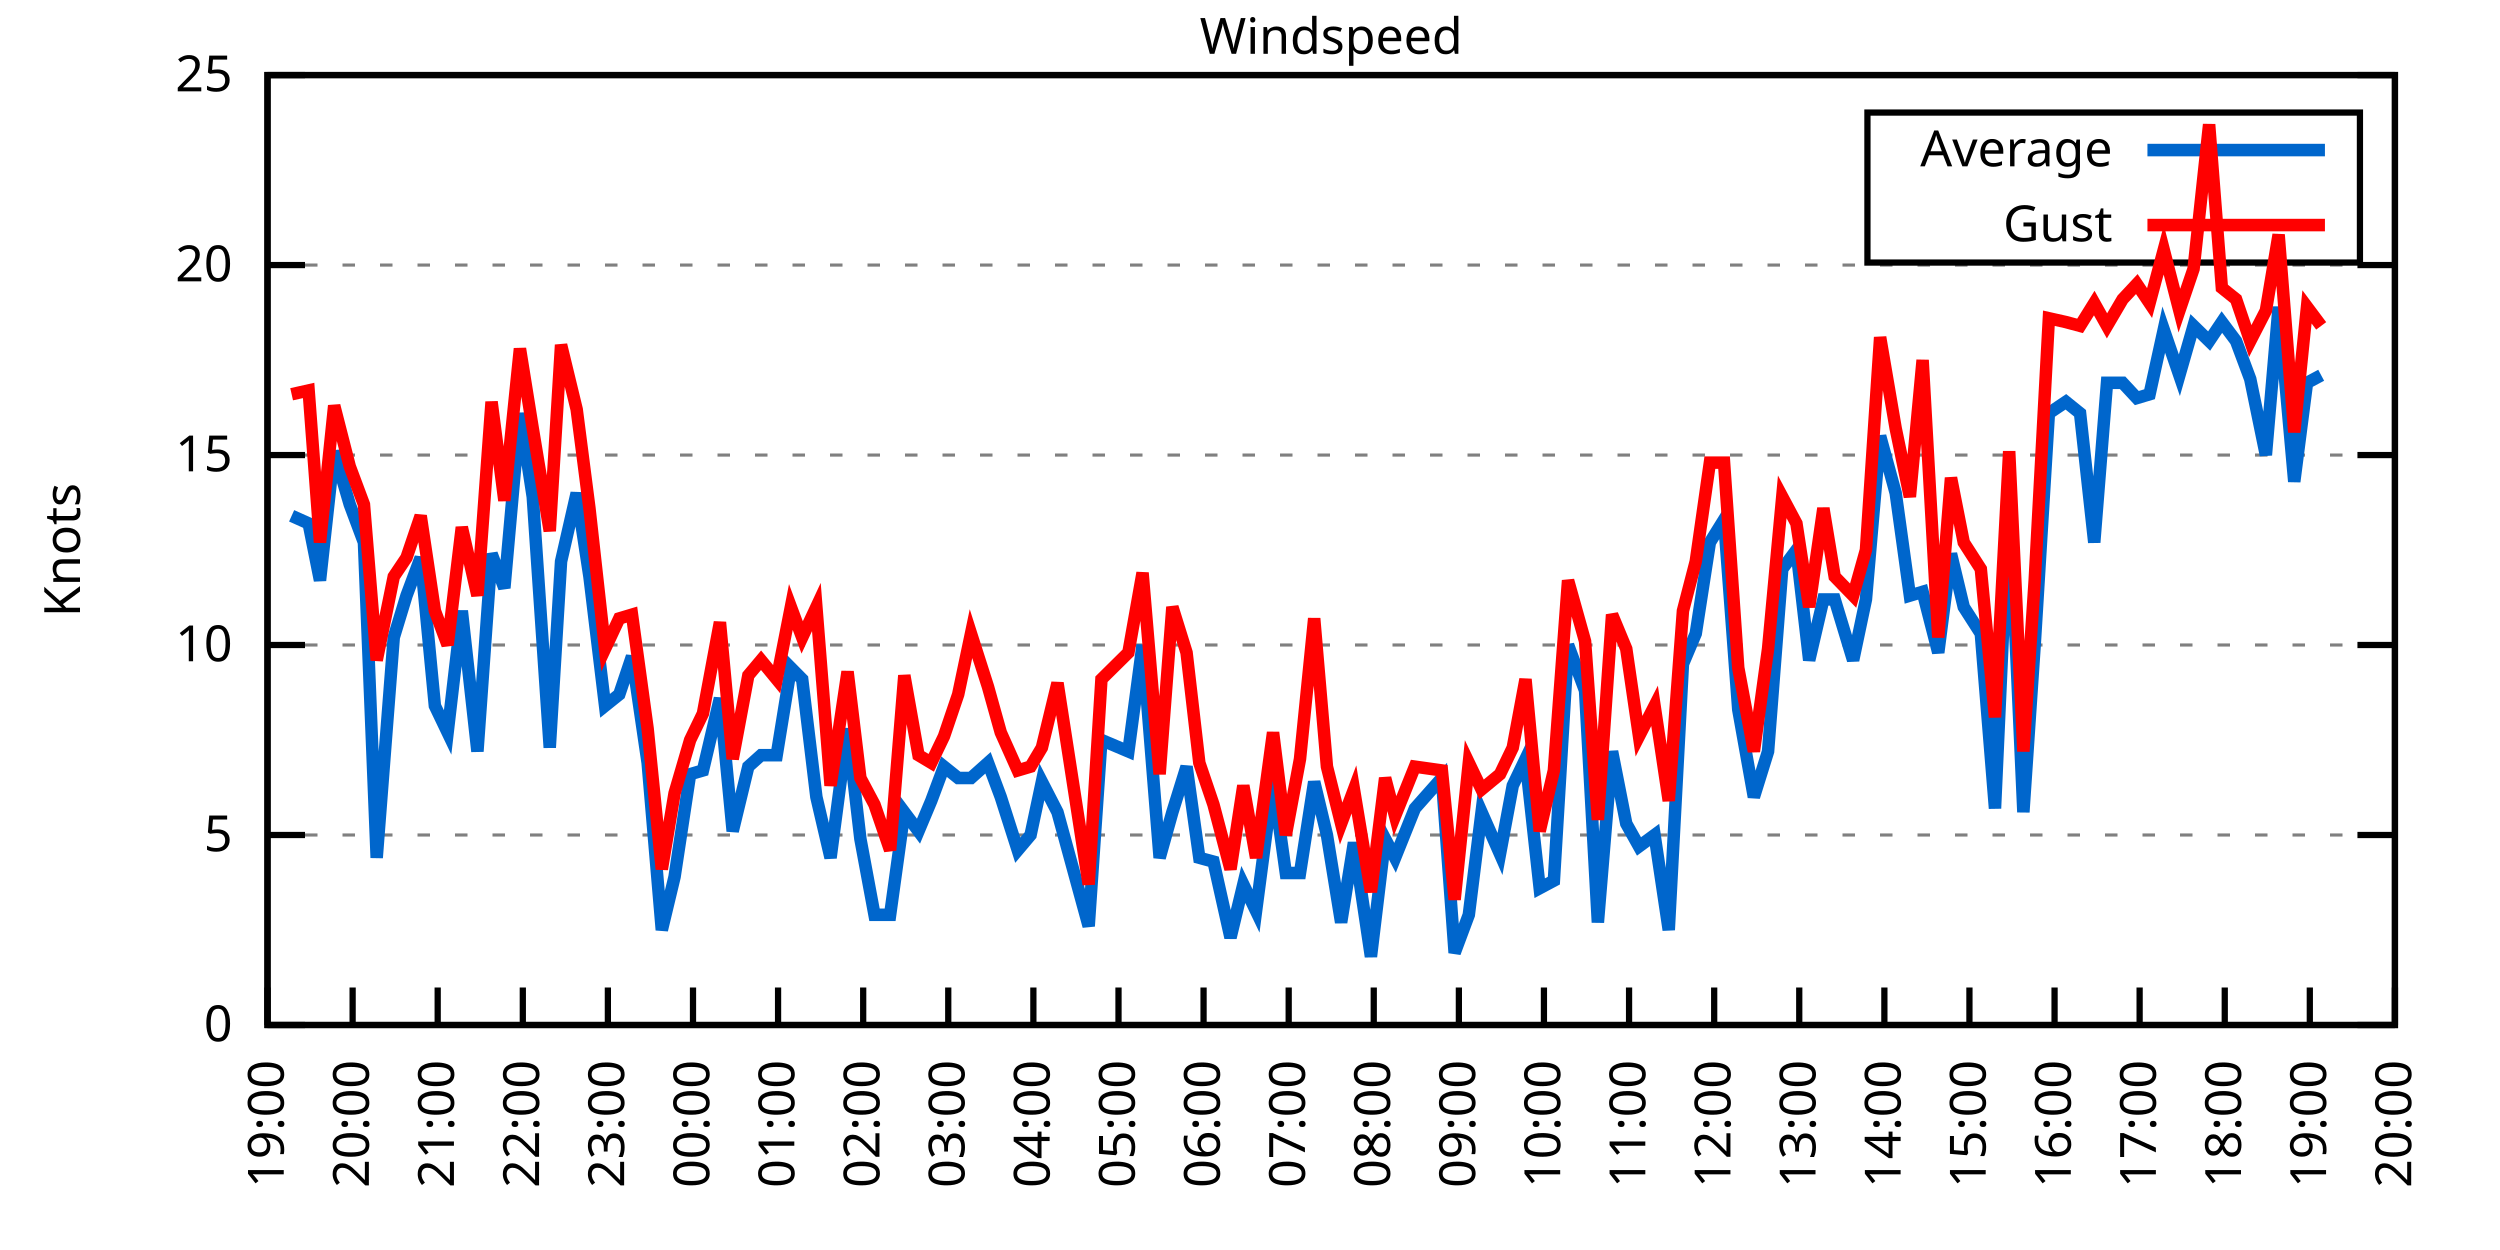
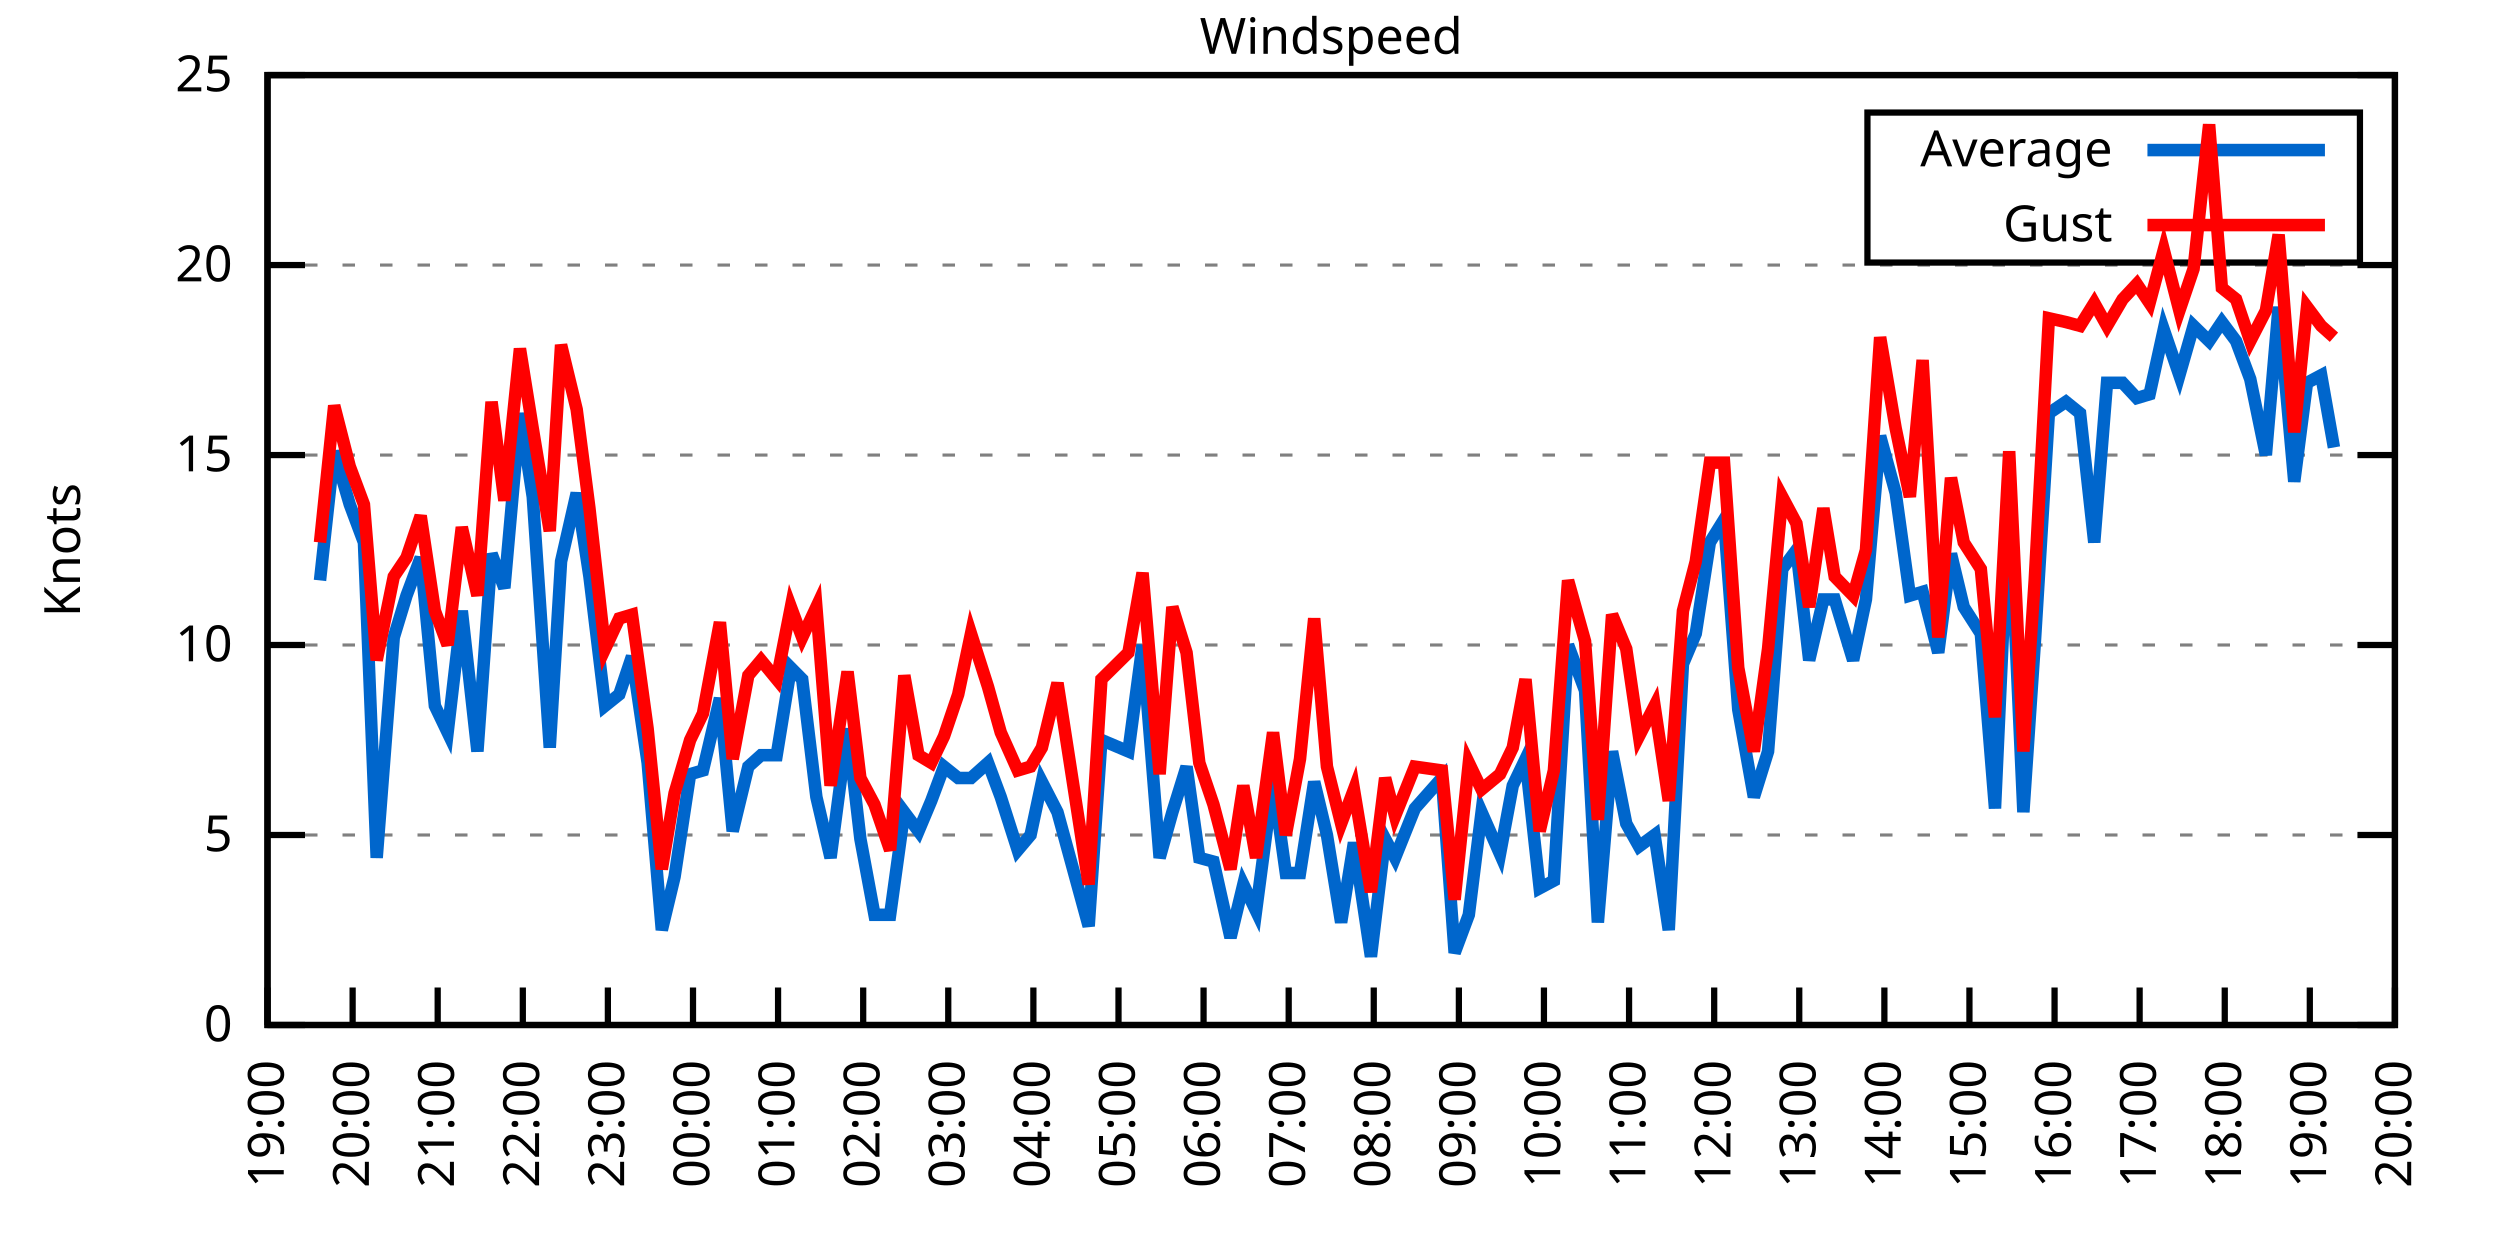
<svg xmlns="http://www.w3.org/2000/svg" xmlns:xlink="http://www.w3.org/1999/xlink" width="400" height="200" viewBox="0 0 400 200">
  <g id="gnuplot_canvas">
    <rect x="0" y="0" width="400" height="200" fill="none" />
    <defs>
      <circle id="gpDot" r="0.5" stroke-width="0.5" stroke="currentColor" />
      <path id="gpPt0" stroke-width="0.333" stroke="currentColor" d="M-1,0 h2 M0,-1 v2" />
      <path id="gpPt1" stroke-width="0.333" stroke="currentColor" d="M-1,-1 L1,1 M1,-1 L-1,1" />
      <path id="gpPt2" stroke-width="0.333" stroke="currentColor" d="M-1,0 L1,0 M0,-1 L0,1 M-1,-1 L1,1 M-1,1 L1,-1" />
      <rect id="gpPt3" stroke-width="0.333" stroke="currentColor" x="-1" y="-1" width="2" height="2" />
      <rect id="gpPt4" stroke-width="0.333" stroke="currentColor" fill="currentColor" x="-1" y="-1" width="2" height="2" />
      <circle id="gpPt5" stroke-width="0.333" stroke="currentColor" cx="0" cy="0" r="1" />
      <use xlink:href="#gpPt5" id="gpPt6" fill="currentColor" stroke="none" />
      <path id="gpPt7" stroke-width="0.333" stroke="currentColor" d="M0,-1.33 L-1.33,0.67 L1.33,0.67 z" />
      <use xlink:href="#gpPt7" id="gpPt8" fill="currentColor" stroke="none" />
      <use xlink:href="#gpPt7" id="gpPt9" stroke="currentColor" transform="rotate(180)" />
      <use xlink:href="#gpPt9" id="gpPt10" fill="currentColor" stroke="none" />
      <use xlink:href="#gpPt3" id="gpPt11" stroke="currentColor" transform="rotate(45)" />
      <use xlink:href="#gpPt11" id="gpPt12" fill="currentColor" stroke="none" />
      <path id="gpPt13" stroke-width="0.333" stroke="currentColor" d="M0,1.330 L1.265,0.411 L0.782,-1.067 L-0.782,-1.076 L-1.265,0.411 z" />
      <use xlink:href="#gpPt13" id="gpPt14" fill="currentColor" stroke="none" />
      <filter id="textbox" filterUnits="objectBoundingBox" x="0" y="0" height="1" width="1">
        <feFlood flood-color="white" flood-opacity="1" result="bgnd" />
        <feComposite in="SourceGraphic" in2="bgnd" operator="atop" />
      </filter>
      <filter id="greybox" filterUnits="objectBoundingBox" x="0" y="0" height="1" width="1">
        <feFlood flood-color="lightgrey" flood-opacity="1" result="grey" />
        <feComposite in="SourceGraphic" in2="grey" operator="atop" />
      </filter>
    </defs>
    <g fill="none" color="white" stroke="currentColor" stroke-width="1.00" stroke-linecap="butt" stroke-linejoin="miter">
</g>
    <g fill="none" color="black" stroke="currentColor" stroke-width="1.00" stroke-linecap="butt" stroke-linejoin="miter">
      <g stroke="none" shape-rendering="crispEdges">
        <polygon fill="rgb(255, 255, 255)" points="42.80,164.00 383.18,164.00 383.18,12.02 42.80,12.02 " />
      </g>
    </g>
    <g fill="none" color="black" stroke="currentColor" stroke-width="1.00" stroke-linecap="butt" stroke-linejoin="miter">
</g>
    <g fill="none" color="black" stroke="black" stroke-width="0.50" stroke-linecap="butt" stroke-linejoin="miter">
</g>
    <g fill="none" color="gray" stroke="currentColor" stroke-width="0.50" stroke-linecap="butt" stroke-linejoin="miter">
      <path stroke="gray" stroke-dasharray="2,4" class="gridline" d="M42.80,164.00 L383.19,164.00  " />
    </g>
    <g fill="none" color="gray" stroke="gray" stroke-width="1.00" stroke-linecap="butt" stroke-linejoin="miter">
</g>
    <g fill="none" color="black" stroke="currentColor" stroke-width="1.00" stroke-linecap="butt" stroke-linejoin="miter">
      <path stroke="black" d="M42.80,164.00 L48.80,164.00 M383.19,164.00 L377.19,164.00  " />
      <g transform="translate(37.20,166.60)" stroke="none" fill="black" font-family="Sans" font-size="8.00" text-anchor="end">
        <text>
          <tspan font-family="Sans"> 0</tspan>
        </text>
      </g>
    </g>
    <g fill="none" color="black" stroke="currentColor" stroke-width="1.00" stroke-linecap="butt" stroke-linejoin="miter">
</g>
    <g fill="none" color="black" stroke="black" stroke-width="0.50" stroke-linecap="butt" stroke-linejoin="miter">
</g>
    <g fill="none" color="gray" stroke="currentColor" stroke-width="0.50" stroke-linecap="butt" stroke-linejoin="miter">
      <path stroke="gray" stroke-dasharray="2,4" class="gridline" d="M42.80,133.60 L383.19,133.60  " />
    </g>
    <g fill="none" color="gray" stroke="gray" stroke-width="1.00" stroke-linecap="butt" stroke-linejoin="miter">
</g>
    <g fill="none" color="black" stroke="currentColor" stroke-width="1.00" stroke-linecap="butt" stroke-linejoin="miter">
      <path stroke="black" d="M42.80,133.60 L48.80,133.60 M383.19,133.60 L377.19,133.60  " />
      <g transform="translate(37.20,136.20)" stroke="none" fill="black" font-family="Sans" font-size="8.00" text-anchor="end">
        <text>
          <tspan font-family="Sans"> 5</tspan>
        </text>
      </g>
    </g>
    <g fill="none" color="black" stroke="currentColor" stroke-width="1.00" stroke-linecap="butt" stroke-linejoin="miter">
</g>
    <g fill="none" color="black" stroke="black" stroke-width="0.50" stroke-linecap="butt" stroke-linejoin="miter">
</g>
    <g fill="none" color="gray" stroke="currentColor" stroke-width="0.50" stroke-linecap="butt" stroke-linejoin="miter">
      <path stroke="gray" stroke-dasharray="2,4" class="gridline" d="M42.80,103.20 L383.19,103.20  " />
    </g>
    <g fill="none" color="gray" stroke="gray" stroke-width="1.00" stroke-linecap="butt" stroke-linejoin="miter">
</g>
    <g fill="none" color="black" stroke="currentColor" stroke-width="1.00" stroke-linecap="butt" stroke-linejoin="miter">
      <path stroke="black" d="M42.80,103.20 L48.80,103.20 M383.19,103.20 L377.19,103.20  " />
      <g transform="translate(37.20,105.80)" stroke="none" fill="black" font-family="Sans" font-size="8.00" text-anchor="end">
        <text>
          <tspan font-family="Sans"> 10</tspan>
        </text>
      </g>
    </g>
    <g fill="none" color="black" stroke="currentColor" stroke-width="1.00" stroke-linecap="butt" stroke-linejoin="miter">
</g>
    <g fill="none" color="black" stroke="black" stroke-width="0.50" stroke-linecap="butt" stroke-linejoin="miter">
</g>
    <g fill="none" color="gray" stroke="currentColor" stroke-width="0.50" stroke-linecap="butt" stroke-linejoin="miter">
      <path stroke="gray" stroke-dasharray="2,4" class="gridline" d="M42.80,72.81 L383.19,72.81  " />
    </g>
    <g fill="none" color="gray" stroke="gray" stroke-width="1.00" stroke-linecap="butt" stroke-linejoin="miter">
</g>
    <g fill="none" color="black" stroke="currentColor" stroke-width="1.00" stroke-linecap="butt" stroke-linejoin="miter">
      <path stroke="black" d="M42.80,72.81 L48.80,72.81 M383.19,72.81 L377.19,72.81  " />
      <g transform="translate(37.20,75.41)" stroke="none" fill="black" font-family="Sans" font-size="8.00" text-anchor="end">
        <text>
          <tspan font-family="Sans"> 15</tspan>
        </text>
      </g>
    </g>
    <g fill="none" color="black" stroke="currentColor" stroke-width="1.00" stroke-linecap="butt" stroke-linejoin="miter">
</g>
    <g fill="none" color="black" stroke="black" stroke-width="0.50" stroke-linecap="butt" stroke-linejoin="miter">
</g>
    <g fill="none" color="gray" stroke="currentColor" stroke-width="0.50" stroke-linecap="butt" stroke-linejoin="miter">
      <path stroke="gray" stroke-dasharray="2,4" class="gridline" d="M42.80,42.41 L383.19,42.41  " />
    </g>
    <g fill="none" color="gray" stroke="gray" stroke-width="1.00" stroke-linecap="butt" stroke-linejoin="miter">
</g>
    <g fill="none" color="black" stroke="currentColor" stroke-width="1.00" stroke-linecap="butt" stroke-linejoin="miter">
      <path stroke="black" d="M42.80,42.41 L48.80,42.41 M383.19,42.41 L377.19,42.41  " />
      <g transform="translate(37.20,45.01)" stroke="none" fill="black" font-family="Sans" font-size="8.00" text-anchor="end">
        <text>
          <tspan font-family="Sans"> 20</tspan>
        </text>
      </g>
    </g>
    <g fill="none" color="black" stroke="currentColor" stroke-width="1.00" stroke-linecap="butt" stroke-linejoin="miter">
</g>
    <g fill="none" color="black" stroke="black" stroke-width="0.50" stroke-linecap="butt" stroke-linejoin="miter">
</g>
    <g fill="none" color="gray" stroke="currentColor" stroke-width="0.50" stroke-linecap="butt" stroke-linejoin="miter">
      <path stroke="gray" stroke-dasharray="2,4" class="gridline" d="M42.80,12.01 L383.19,12.01  " />
    </g>
    <g fill="none" color="gray" stroke="gray" stroke-width="1.00" stroke-linecap="butt" stroke-linejoin="miter">
</g>
    <g fill="none" color="black" stroke="currentColor" stroke-width="1.00" stroke-linecap="butt" stroke-linejoin="miter">
      <path stroke="black" d="M42.80,12.01 L48.80,12.01 M383.19,12.01 L377.19,12.01  " />
      <g transform="translate(37.20,14.61)" stroke="none" fill="black" font-family="Sans" font-size="8.00" text-anchor="end">
        <text>
          <tspan font-family="Sans"> 25</tspan>
        </text>
      </g>
    </g>
    <g fill="none" color="black" stroke="currentColor" stroke-width="1.00" stroke-linecap="butt" stroke-linejoin="miter">
      <path stroke="black" d="M42.80,164.00 L42.80,158.00  " />
      <g transform="translate(45.40,169.60) rotate(270.00)" stroke="none" fill="black" font-family="Sans" font-size="8.00" text-anchor="end">
        <text>
          <tspan font-family="Sans">19:00</tspan>
        </text>
      </g>
    </g>
    <g fill="none" color="black" stroke="currentColor" stroke-width="1.00" stroke-linecap="butt" stroke-linejoin="miter">
      <path stroke="black" d="M56.42,164.00 L56.42,158.00  " />
      <g transform="translate(59.02,169.60) rotate(270.00)" stroke="none" fill="black" font-family="Sans" font-size="8.00" text-anchor="end">
        <text>
          <tspan font-family="Sans">20:00</tspan>
        </text>
      </g>
    </g>
    <g fill="none" color="black" stroke="currentColor" stroke-width="1.00" stroke-linecap="butt" stroke-linejoin="miter">
      <path stroke="black" d="M70.03,164.00 L70.03,158.00  " />
      <g transform="translate(72.63,169.60) rotate(270.00)" stroke="none" fill="black" font-family="Sans" font-size="8.00" text-anchor="end">
        <text>
          <tspan font-family="Sans">21:00</tspan>
        </text>
      </g>
    </g>
    <g fill="none" color="black" stroke="currentColor" stroke-width="1.00" stroke-linecap="butt" stroke-linejoin="miter">
      <path stroke="black" d="M83.65,164.00 L83.65,158.00  " />
      <g transform="translate(86.25,169.60) rotate(270.00)" stroke="none" fill="black" font-family="Sans" font-size="8.00" text-anchor="end">
        <text>
          <tspan font-family="Sans">22:00</tspan>
        </text>
      </g>
    </g>
    <g fill="none" color="black" stroke="currentColor" stroke-width="1.00" stroke-linecap="butt" stroke-linejoin="miter">
      <path stroke="black" d="M97.26,164.00 L97.26,158.00  " />
      <g transform="translate(99.86,169.60) rotate(270.00)" stroke="none" fill="black" font-family="Sans" font-size="8.00" text-anchor="end">
        <text>
          <tspan font-family="Sans">23:00</tspan>
        </text>
      </g>
    </g>
    <g fill="none" color="black" stroke="currentColor" stroke-width="1.00" stroke-linecap="butt" stroke-linejoin="miter">
      <path stroke="black" d="M110.88,164.00 L110.88,158.00  " />
      <g transform="translate(113.48,169.60) rotate(270.00)" stroke="none" fill="black" font-family="Sans" font-size="8.00" text-anchor="end">
        <text>
          <tspan font-family="Sans">00:00</tspan>
        </text>
      </g>
    </g>
    <g fill="none" color="black" stroke="currentColor" stroke-width="1.00" stroke-linecap="butt" stroke-linejoin="miter">
      <path stroke="black" d="M124.49,164.00 L124.49,158.00  " />
      <g transform="translate(127.09,169.60) rotate(270.00)" stroke="none" fill="black" font-family="Sans" font-size="8.00" text-anchor="end">
        <text>
          <tspan font-family="Sans">01:00</tspan>
        </text>
      </g>
    </g>
    <g fill="none" color="black" stroke="currentColor" stroke-width="1.00" stroke-linecap="butt" stroke-linejoin="miter">
      <path stroke="black" d="M138.11,164.00 L138.11,158.00  " />
      <g transform="translate(140.71,169.60) rotate(270.00)" stroke="none" fill="black" font-family="Sans" font-size="8.00" text-anchor="end">
        <text>
          <tspan font-family="Sans">02:00</tspan>
        </text>
      </g>
    </g>
    <g fill="none" color="black" stroke="currentColor" stroke-width="1.00" stroke-linecap="butt" stroke-linejoin="miter">
      <path stroke="black" d="M151.72,164.00 L151.72,158.00  " />
      <g transform="translate(154.32,169.60) rotate(270.00)" stroke="none" fill="black" font-family="Sans" font-size="8.00" text-anchor="end">
        <text>
          <tspan font-family="Sans">03:00</tspan>
        </text>
      </g>
    </g>
    <g fill="none" color="black" stroke="currentColor" stroke-width="1.00" stroke-linecap="butt" stroke-linejoin="miter">
      <path stroke="black" d="M165.34,164.00 L165.34,158.00  " />
      <g transform="translate(167.94,169.60) rotate(270.00)" stroke="none" fill="black" font-family="Sans" font-size="8.00" text-anchor="end">
        <text>
          <tspan font-family="Sans">04:00</tspan>
        </text>
      </g>
    </g>
    <g fill="none" color="black" stroke="currentColor" stroke-width="1.00" stroke-linecap="butt" stroke-linejoin="miter">
      <path stroke="black" d="M178.96,164.00 L178.96,158.00  " />
      <g transform="translate(181.56,169.60) rotate(270.00)" stroke="none" fill="black" font-family="Sans" font-size="8.00" text-anchor="end">
        <text>
          <tspan font-family="Sans">05:00</tspan>
        </text>
      </g>
    </g>
    <g fill="none" color="black" stroke="currentColor" stroke-width="1.00" stroke-linecap="butt" stroke-linejoin="miter">
      <path stroke="black" d="M192.57,164.00 L192.57,158.00  " />
      <g transform="translate(195.17,169.60) rotate(270.00)" stroke="none" fill="black" font-family="Sans" font-size="8.00" text-anchor="end">
        <text>
          <tspan font-family="Sans">06:00</tspan>
        </text>
      </g>
    </g>
    <g fill="none" color="black" stroke="currentColor" stroke-width="1.00" stroke-linecap="butt" stroke-linejoin="miter">
      <path stroke="black" d="M206.19,164.00 L206.19,158.00  " />
      <g transform="translate(208.79,169.60) rotate(270.00)" stroke="none" fill="black" font-family="Sans" font-size="8.00" text-anchor="end">
        <text>
          <tspan font-family="Sans">07:00</tspan>
        </text>
      </g>
    </g>
    <g fill="none" color="black" stroke="currentColor" stroke-width="1.00" stroke-linecap="butt" stroke-linejoin="miter">
      <path stroke="black" d="M219.80,164.00 L219.80,158.00  " />
      <g transform="translate(222.40,169.60) rotate(270.00)" stroke="none" fill="black" font-family="Sans" font-size="8.00" text-anchor="end">
        <text>
          <tspan font-family="Sans">08:00</tspan>
        </text>
      </g>
    </g>
    <g fill="none" color="black" stroke="currentColor" stroke-width="1.00" stroke-linecap="butt" stroke-linejoin="miter">
      <path stroke="black" d="M233.42,164.00 L233.42,158.00  " />
      <g transform="translate(236.02,169.60) rotate(270.00)" stroke="none" fill="black" font-family="Sans" font-size="8.00" text-anchor="end">
        <text>
          <tspan font-family="Sans">09:00</tspan>
        </text>
      </g>
    </g>
    <g fill="none" color="black" stroke="currentColor" stroke-width="1.00" stroke-linecap="butt" stroke-linejoin="miter">
      <path stroke="black" d="M247.03,164.00 L247.03,158.00  " />
      <g transform="translate(249.63,169.60) rotate(270.00)" stroke="none" fill="black" font-family="Sans" font-size="8.00" text-anchor="end">
        <text>
          <tspan font-family="Sans">10:00</tspan>
        </text>
      </g>
    </g>
    <g fill="none" color="black" stroke="currentColor" stroke-width="1.00" stroke-linecap="butt" stroke-linejoin="miter">
      <path stroke="black" d="M260.65,164.00 L260.65,158.00  " />
      <g transform="translate(263.25,169.60) rotate(270.00)" stroke="none" fill="black" font-family="Sans" font-size="8.00" text-anchor="end">
        <text>
          <tspan font-family="Sans">11:00</tspan>
        </text>
      </g>
    </g>
    <g fill="none" color="black" stroke="currentColor" stroke-width="1.00" stroke-linecap="butt" stroke-linejoin="miter">
      <path stroke="black" d="M274.27,164.00 L274.27,158.00  " />
      <g transform="translate(276.87,169.60) rotate(270.00)" stroke="none" fill="black" font-family="Sans" font-size="8.00" text-anchor="end">
        <text>
          <tspan font-family="Sans">12:00</tspan>
        </text>
      </g>
    </g>
    <g fill="none" color="black" stroke="currentColor" stroke-width="1.00" stroke-linecap="butt" stroke-linejoin="miter">
      <path stroke="black" d="M287.88,164.00 L287.88,158.00  " />
      <g transform="translate(290.48,169.60) rotate(270.00)" stroke="none" fill="black" font-family="Sans" font-size="8.00" text-anchor="end">
        <text>
          <tspan font-family="Sans">13:00</tspan>
        </text>
      </g>
    </g>
    <g fill="none" color="black" stroke="currentColor" stroke-width="1.00" stroke-linecap="butt" stroke-linejoin="miter">
      <path stroke="black" d="M301.50,164.00 L301.50,158.00  " />
      <g transform="translate(304.10,169.60) rotate(270.00)" stroke="none" fill="black" font-family="Sans" font-size="8.00" text-anchor="end">
        <text>
          <tspan font-family="Sans">14:00</tspan>
        </text>
      </g>
    </g>
    <g fill="none" color="black" stroke="currentColor" stroke-width="1.00" stroke-linecap="butt" stroke-linejoin="miter">
      <path stroke="black" d="M315.11,164.00 L315.11,158.00  " />
      <g transform="translate(317.71,169.60) rotate(270.00)" stroke="none" fill="black" font-family="Sans" font-size="8.00" text-anchor="end">
        <text>
          <tspan font-family="Sans">15:00</tspan>
        </text>
      </g>
    </g>
    <g fill="none" color="black" stroke="currentColor" stroke-width="1.00" stroke-linecap="butt" stroke-linejoin="miter">
      <path stroke="black" d="M328.73,164.00 L328.73,158.00  " />
      <g transform="translate(331.33,169.60) rotate(270.00)" stroke="none" fill="black" font-family="Sans" font-size="8.00" text-anchor="end">
        <text>
          <tspan font-family="Sans">16:00</tspan>
        </text>
      </g>
    </g>
    <g fill="none" color="black" stroke="currentColor" stroke-width="1.00" stroke-linecap="butt" stroke-linejoin="miter">
      <path stroke="black" d="M342.34,164.00 L342.34,158.00  " />
      <g transform="translate(344.94,169.60) rotate(270.00)" stroke="none" fill="black" font-family="Sans" font-size="8.00" text-anchor="end">
        <text>
          <tspan font-family="Sans">17:00</tspan>
        </text>
      </g>
    </g>
    <g fill="none" color="black" stroke="currentColor" stroke-width="1.00" stroke-linecap="butt" stroke-linejoin="miter">
      <path stroke="black" d="M355.96,164.00 L355.96,158.00  " />
      <g transform="translate(358.56,169.60) rotate(270.00)" stroke="none" fill="black" font-family="Sans" font-size="8.00" text-anchor="end">
        <text>
          <tspan font-family="Sans">18:00</tspan>
        </text>
      </g>
    </g>
    <g fill="none" color="black" stroke="currentColor" stroke-width="1.00" stroke-linecap="butt" stroke-linejoin="miter">
      <path stroke="black" d="M369.57,164.00 L369.57,158.00  " />
      <g transform="translate(372.17,169.60) rotate(270.00)" stroke="none" fill="black" font-family="Sans" font-size="8.00" text-anchor="end">
        <text>
          <tspan font-family="Sans">19:00</tspan>
        </text>
      </g>
    </g>
    <g fill="none" color="black" stroke="currentColor" stroke-width="1.00" stroke-linecap="butt" stroke-linejoin="miter">
      <path stroke="black" d="M383.19,164.00 L383.19,158.00  " />
      <g transform="translate(385.79,169.60) rotate(270.00)" stroke="none" fill="black" font-family="Sans" font-size="8.00" text-anchor="end">
        <text>
          <tspan font-family="Sans">20:00</tspan>
        </text>
      </g>
    </g>
    <g fill="none" color="black" stroke="currentColor" stroke-width="1.00" stroke-linecap="butt" stroke-linejoin="miter">
</g>
    <g fill="none" color="black" stroke="currentColor" stroke-width="1.00" stroke-linecap="butt" stroke-linejoin="miter">
      <path stroke="black" d="M42.80,12.01 L42.80,164.00 L383.19,164.00 L383.19,12.01 L42.80,12.01 Z  " />
    </g>
    <g fill="none" color="black" stroke="currentColor" stroke-width="1.00" stroke-linecap="butt" stroke-linejoin="miter">
</g>
    <g fill="none" color="black" stroke="currentColor" stroke-width="1.00" stroke-linecap="butt" stroke-linejoin="miter">
      <path stroke="black" d="M298.79,42.01 L298.79,18.01 L377.59,18.01 L377.59,42.01 L298.79,42.01 Z  " />
    </g>
    <g id="Windspeed_plot_1">
      <g fill="none" color="white" stroke="black" stroke-width="2.00" stroke-linecap="butt" stroke-linejoin="miter">
</g>
      <g fill="none" color="black" stroke="currentColor" stroke-width="2.00" stroke-linecap="butt" stroke-linejoin="miter">
        <g transform="translate(337.99,26.61)" stroke="none" fill="black" font-family="Sans" font-size="8.00" text-anchor="end">
          <text>
            <tspan font-family="Sans">Average</tspan>
          </text>
        </g>
      </g>
      <g fill="none" color="black" stroke="currentColor" stroke-width="2.00" stroke-linecap="butt" stroke-linejoin="miter">
-         <path stroke="rgb(  0, 102, 204)" d="M343.59,24.01 L371.99,24.01 M46.66,82.53 L49.38,83.75 L51.20,92.87 L53.47,72.20 L55.96,80.71 L58.23,86.79   L60.27,137.25 L63.00,101.99 L65.04,95.30 L67.31,89.22 L69.58,112.93 L71.62,117.19 L73.89,97.73 L76.39,120.23   L78.65,88.61 L80.70,94.08 L83.19,66.12 L85.24,79.49 L87.96,119.62 L89.77,89.83 L92.27,78.89 L94.31,92.26   L96.81,112.93 L99.08,111.11 L101.12,105.03 L103.62,122.05 L105.89,148.80 L107.93,140.29 L110.42,123.87 L112.47,123.27   L115.19,111.72 L117.23,132.99 L119.73,122.66 L121.77,120.83 L124.27,120.83 L126.54,106.85 L128.35,108.68 L130.62,127.52   L132.89,137.25 L135.61,116.58 L137.66,134.21 L139.92,146.37 L142.42,146.37 L144.69,129.95 L146.96,132.99 L149.00,128.13   L151.04,122.66 L153.31,124.48 L155.36,124.48 L158.08,122.05 L160.12,127.52 L162.84,136.03 L164.89,133.60 L166.70,125.09   L169.20,129.95 L174.19,148.19 L176.23,118.40 L180.54,120.23 L182.81,103.20 L185.54,137.25 L187.58,129.95 L189.85,122.66   L191.89,137.25 L194.16,137.86 L196.88,150.02 L198.93,141.51 L200.97,145.76 L203.69,125.09 L205.73,139.68 L208.00,139.68   L210.27,125.09 L212.31,133.60 L214.58,147.59 L216.63,134.82 L219.35,153.06 L221.62,134.21 L223.21,137.25 L226.38,129.35   L230.70,124.48 L232.74,152.45 L235.01,146.37 L237.05,129.95 L240.00,136.64 L242.04,125.70 L244.08,121.44 L246.35,142.11   L248.62,140.90 L250.89,103.20 L253.61,110.50 L255.66,147.59 L257.93,120.23 L260.20,131.78 L262.24,135.43 L264.73,133.60   L267.00,148.80 L269.27,106.24 L271.32,101.38 L273.58,86.79 L275.85,83.14 L278.12,113.54 L280.62,127.52 L282.89,120.23   L285.16,91.04 L287.43,88.00 L289.47,105.64 L291.74,95.91 L293.55,95.91 L296.50,105.64 L298.55,95.91 L300.82,69.77   L303.31,78.89 L305.58,95.30 L307.62,94.69 L310.12,104.42 L312.16,88.61 L314.20,97.12 L316.93,101.38 L319.20,129.35   L321.47,79.49 L323.74,129.95 L325.55,103.20 L327.82,66.12 L330.54,64.29 L332.81,66.12 L335.08,86.79 L337.12,61.25   L339.62,61.25 L341.89,63.69 L343.93,63.08 L346.20,52.74 L348.70,60.04 L350.97,52.14 L353.46,54.57 L355.50,51.53   L357.77,54.57 L360.04,60.65 L362.54,72.81 L364.58,49.10 L367.08,77.06 L369.12,61.25 L371.39,60.04  " />
+         <path stroke="rgb(  0, 102, 204)" d="M343.59,24.01 L371.99,24.01 M51.20,92.87 L53.47,72.20 L55.96,80.71 L58.23,86.79 L60.27,137.25 L63.00,101.99   L65.04,95.30 L67.31,89.22 L69.58,112.93 L71.62,117.19 L73.89,97.73 L76.39,120.23 L78.65,88.61 L80.70,94.08   L83.19,66.12 L85.24,79.49 L87.96,119.62 L89.77,89.83 L92.27,78.89 L94.31,92.26 L96.81,112.93 L99.08,111.11   L101.12,105.03 L103.62,122.05 L105.89,148.80 L107.93,140.29 L110.42,123.87 L112.47,123.27 L115.19,111.72 L117.23,132.99   L119.73,122.66 L121.77,120.83 L124.27,120.83 L126.54,106.85 L128.35,108.68 L130.62,127.52 L132.89,137.25 L135.61,116.58   L137.66,134.21 L139.92,146.37 L142.42,146.37 L144.69,129.95 L146.96,132.99 L149.00,128.13 L151.04,122.66 L153.31,124.48   L155.36,124.48 L158.08,122.05 L160.12,127.52 L162.84,136.03 L164.89,133.60 L166.70,125.09 L169.20,129.95 L174.19,148.19   L176.23,118.40 L180.54,120.23 L182.81,103.20 L185.54,137.25 L187.58,129.95 L189.85,122.66 L191.89,137.25 L194.16,137.86   L196.88,150.02 L198.93,141.51 L200.97,145.76 L203.69,125.09 L205.73,139.68 L208.00,139.68 L210.27,125.09 L212.31,133.60   L214.58,147.59 L216.63,134.82 L219.35,153.06 L221.62,134.21 L223.21,137.25 L226.38,129.35 L230.70,124.48 L232.74,152.45   L235.01,146.37 L237.05,129.95 L240.00,136.64 L242.04,125.70 L244.08,121.44 L246.35,142.11 L248.62,140.90 L250.89,103.20   L253.61,110.50 L255.66,147.59 L257.93,120.23 L260.20,131.78 L262.24,135.43 L264.73,133.60 L267.00,148.80 L269.27,106.24   L271.32,101.38 L273.58,86.79 L275.85,83.14 L278.12,113.54 L280.62,127.52 L282.89,120.23 L285.16,91.04 L287.43,88.00   L289.47,105.64 L291.74,95.91 L293.55,95.91 L296.50,105.64 L298.55,95.91 L300.82,69.77 L303.31,78.89 L305.58,95.30   L307.62,94.69 L310.12,104.42 L312.16,88.61 L314.20,97.12 L316.93,101.38 L319.20,129.35 L321.47,79.49 L323.74,129.95   L325.55,103.20 L327.82,66.12 L330.54,64.29 L332.81,66.12 L335.08,86.79 L337.12,61.25 L339.62,61.25 L341.89,63.69   L343.93,63.08 L346.20,52.74 L348.70,60.04 L350.97,52.14 L353.46,54.57 L355.50,51.53 L357.77,54.57 L360.04,60.65   L362.54,72.81 L364.58,49.10 L367.08,77.06 L369.12,61.25 L371.39,60.04 L373.43,71.59  " />
      </g>
    </g>
    <g id="Windspeed_plot_2">
      <g fill="none" color="black" stroke="currentColor" stroke-width="2.00" stroke-linecap="butt" stroke-linejoin="miter">
        <g transform="translate(337.99,38.61)" stroke="none" fill="black" font-family="Sans" font-size="8.00" text-anchor="end">
          <text>
            <tspan font-family="Sans">Gust</tspan>
          </text>
        </g>
      </g>
      <g fill="none" color="black" stroke="currentColor" stroke-width="2.00" stroke-linecap="butt" stroke-linejoin="miter">
-         <path stroke="rgb(255,   0,   0)" d="M343.59,36.01 L371.99,36.01 M46.66,63.08 L49.38,62.47 L51.20,86.79 L53.47,64.90 L55.96,74.63 L58.23,80.71   L60.27,105.64 L63.00,92.26 L65.04,89.22 L67.31,82.53 L69.58,97.73 L71.62,103.20 L73.89,84.36 L76.39,95.30   L78.65,64.29 L80.70,80.10 L83.19,55.78 L85.24,68.55 L87.96,84.97 L89.77,55.18 L92.27,65.51 L94.31,81.32   L96.81,103.81 L99.08,98.95 L101.12,98.34 L103.62,116.58 L105.89,139.07 L107.93,126.91 L110.42,118.40 L112.47,114.15   L115.19,99.56 L117.23,121.44 L119.73,108.07 L121.77,105.64 L124.27,108.68 L126.54,97.12 L128.35,101.99 L130.62,97.12   L132.89,125.70 L135.61,107.46 L137.66,124.48 L139.92,128.74 L142.42,136.03 L144.69,108.07 L146.96,120.83 L149.00,122.05   L151.04,117.80 L153.31,111.11 L155.36,101.38 L158.08,109.89 L160.12,117.19 L162.84,123.27 L164.89,122.66 L166.70,119.62   L169.20,109.28 L174.19,141.51 L176.23,108.68 L180.54,104.42 L182.81,91.65 L185.54,123.87 L187.58,97.12 L189.85,104.42   L191.89,122.05 L194.16,128.74 L196.88,139.07 L198.93,125.70 L200.97,137.25 L203.69,117.19 L205.73,133.60 L208.00,121.44   L210.27,98.95 L212.31,122.66 L214.58,131.78 L216.63,126.31 L219.35,142.72 L221.62,124.48 L223.21,130.56 L226.38,122.66   L230.70,123.27 L232.74,143.94 L235.01,122.05 L237.05,126.31 L240.00,123.87 L242.04,119.62 L244.08,108.68 L246.35,132.99   L248.62,123.27 L250.89,92.87 L253.61,102.60 L255.66,131.17 L257.93,98.34 L260.20,103.81 L262.24,117.80 L264.73,112.93   L267.00,128.13 L269.27,97.73 L271.32,89.83 L273.58,74.02 L275.85,74.02 L278.12,106.85 L280.62,120.23 L282.89,103.81   L285.16,79.49 L287.43,83.75 L289.47,97.12 L291.74,81.32 L293.55,92.26 L296.50,95.30 L298.55,88.00 L300.82,53.96   L303.31,68.55 L305.58,79.49 L307.62,57.61 L310.12,101.99 L312.16,76.45 L314.20,86.79 L316.93,91.04 L319.20,114.76   L321.47,72.20 L323.74,120.23 L325.55,92.87 L327.82,50.92 L330.54,51.53 L332.81,52.14 L335.08,48.49 L337.12,52.14   L339.62,47.88 L341.89,45.45 L343.93,48.49 L346.20,39.98 L348.70,49.70 L350.97,43.02 L353.46,19.91 L355.50,46.06   L357.77,47.88 L360.04,54.57 L362.54,49.70 L364.58,37.54 L367.08,69.16 L369.12,49.10 L371.39,52.14  " />
+         <path stroke="rgb(255,   0,   0)" d="M343.59,36.01 L371.99,36.01 M51.20,86.79 L53.47,64.90 L55.96,74.63 L58.23,80.71 L60.27,105.64 L63.00,92.26   L65.04,89.22 L67.31,82.53 L69.58,97.73 L71.62,103.20 L73.89,84.36 L76.39,95.30 L78.65,64.29 L80.70,80.10   L83.19,55.78 L85.24,68.55 L87.96,84.97 L89.77,55.18 L92.27,65.51 L94.31,81.32 L96.81,103.81 L99.08,98.95   L101.12,98.34 L103.62,116.58 L105.89,139.07 L107.93,126.91 L110.42,118.40 L112.47,114.15 L115.19,99.56 L117.23,121.44   L119.73,108.07 L121.77,105.64 L124.27,108.68 L126.54,97.12 L128.35,101.99 L130.62,97.12 L132.89,125.70 L135.61,107.46   L137.66,124.48 L139.92,128.74 L142.42,136.03 L144.69,108.07 L146.96,120.83 L149.00,122.05 L151.04,117.80 L153.31,111.11   L155.36,101.38 L158.08,109.89 L160.12,117.19 L162.84,123.27 L164.89,122.66 L166.70,119.62 L169.20,109.28 L174.19,141.51   L176.23,108.68 L180.54,104.42 L182.81,91.65 L185.54,123.87 L187.58,97.12 L189.85,104.42 L191.89,122.05 L194.16,128.74   L196.88,139.07 L198.93,125.70 L200.97,137.25 L203.69,117.19 L205.73,133.60 L208.00,121.44 L210.27,98.95 L212.31,122.66   L214.58,131.78 L216.63,126.31 L219.35,142.72 L221.62,124.48 L223.21,130.56 L226.38,122.66 L230.70,123.27 L232.74,143.94   L235.01,122.05 L237.05,126.31 L240.00,123.87 L242.04,119.62 L244.08,108.68 L246.35,132.99 L248.62,123.27 L250.89,92.87   L253.61,102.60 L255.66,131.17 L257.93,98.34 L260.20,103.81 L262.24,117.80 L264.73,112.93 L267.00,128.13 L269.27,97.73   L271.32,89.83 L273.58,74.02 L275.85,74.02 L278.12,106.85 L280.62,120.23 L282.89,103.81 L285.16,79.49 L287.43,83.75   L289.47,97.12 L291.74,81.32 L293.55,92.26 L296.50,95.30 L298.55,88.00 L300.82,53.96 L303.31,68.55 L305.58,79.49   L307.62,57.61 L310.12,101.99 L312.16,76.45 L314.20,86.79 L316.93,91.04 L319.20,114.76 L321.47,72.20 L323.74,120.23   L325.55,92.87 L327.82,50.92 L330.54,51.53 L332.81,52.14 L335.08,48.49 L337.12,52.14 L339.62,47.88 L341.89,45.45   L343.93,48.49 L346.20,39.98 L348.70,49.70 L350.97,43.02 L353.46,19.91 L355.50,46.06 L357.77,47.88 L360.04,54.57   L362.54,49.70 L364.58,37.54 L367.08,69.16 L369.12,49.10 L371.39,52.14 L373.43,53.96  " />
      </g>
    </g>
    <g fill="none" color="black" stroke="currentColor" stroke-width="2.00" stroke-linecap="butt" stroke-linejoin="miter">
</g>
    <g fill="none" color="black" stroke="black" stroke-width="1.00" stroke-linecap="butt" stroke-linejoin="miter">
</g>
    <g fill="none" color="black" stroke="currentColor" stroke-width="1.00" stroke-linecap="butt" stroke-linejoin="miter">
      <path stroke="black" d="M42.80,12.01 L42.80,164.00 L383.19,164.00 L383.19,12.01 L42.80,12.01 Z  " />
      <g transform="translate(12.80,88.01) rotate(270.00)" stroke="none" fill="black" font-family="Sans" font-size="8.00" text-anchor="middle">
        <text>
          <tspan font-family="Sans">Knots</tspan>
        </text>
      </g>
    </g>
    <g fill="none" color="black" stroke="currentColor" stroke-width="1.00" stroke-linecap="butt" stroke-linejoin="miter">
</g>
    <g fill="none" color="black" stroke="currentColor" stroke-width="1.00" stroke-linecap="butt" stroke-linejoin="miter">
      <g transform="translate(212.99,8.61)" stroke="none" fill="black" font-family="Sans" font-size="8.00" text-anchor="middle">
        <text>
          <tspan font-family="Sans">Windspeed</tspan>
        </text>
      </g>
    </g>
    <g fill="none" color="black" stroke="currentColor" stroke-width="1.00" stroke-linecap="butt" stroke-linejoin="miter">
</g>
  </g>
</svg>
